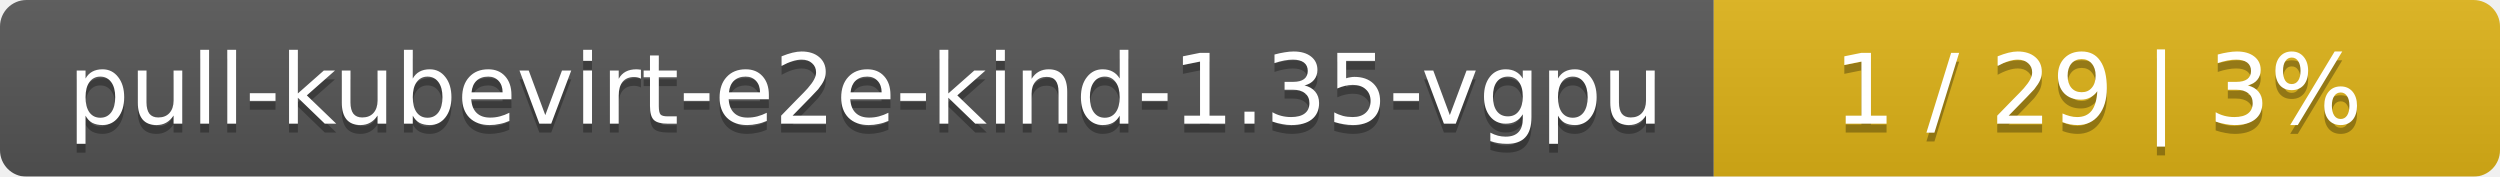
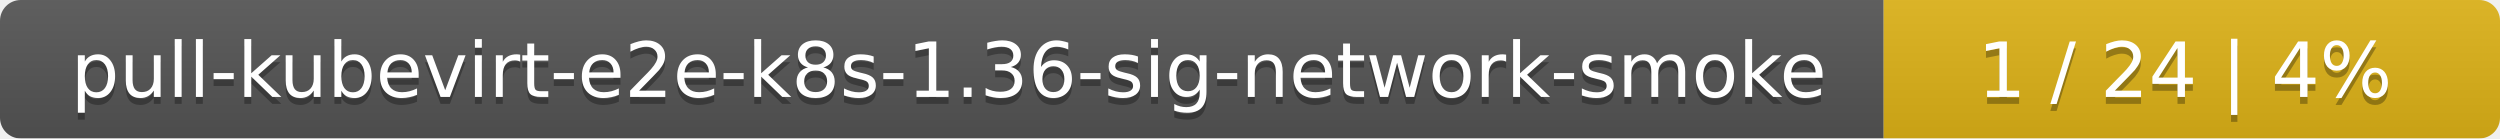
- <svg xmlns="http://www.w3.org/2000/svg" width="283" height="20">
+ <svg xmlns="http://www.w3.org/2000/svg" width="361" height="20">
  <linearGradient id="smooth" x2="0" y2="100%">
    <stop offset="0" stop-color="#bbb" stop-opacity=".1" />
    <stop offset="1" stop-opacity=".1" />
  </linearGradient>
  <mask id="round">
-     <rect width="283" height="20" rx="3" fill="#fff" />
+     <rect width="361" height="20" rx="3" fill="#fff" />
  </mask>
  <g mask="url(#round)">
-     <rect width="194" height="20" fill="#555" />
-     <rect x="194" width="89" height="20" fill="#dfb317" />
-     <rect width="283" height="20" fill="url(#smooth)" />
+     <rect width="272" height="20" fill="#555" />
+     <rect x="272" width="89" height="20" fill="#dfb317" />
+     <rect width="361" height="20" fill="url(#smooth)" />
  </g>
  <g fill="#fff" text-anchor="middle" font-family="DejaVu Sans,Verdana,Geneva,sans-serif" font-size="11">
-     <text x="98" y="15" fill="#010101" fill-opacity=".3">pull-kubevirt-e2e-kind-1.35-vgpu</text>
-     <text x="98" y="14">pull-kubevirt-e2e-kind-1.35-vgpu</text>
-     <text x="237.5" y="15" fill="#010101" fill-opacity=".3">1 / 29    |    3%</text>
-     <text x="237.5" y="14">1 / 29    |    3%</text>
+     <text x="137" y="15" fill="#010101" fill-opacity=".3">pull-kubevirt-e2e-k8s-1.36-sig-network-smoke</text>
+     <text x="137" y="14">pull-kubevirt-e2e-k8s-1.36-sig-network-smoke</text>
+     <text x="315.5" y="15" fill="#010101" fill-opacity=".3">1 / 24    |    4%</text>
+     <text x="315.5" y="14">1 / 24    |    4%</text>
  </g>
</svg>
